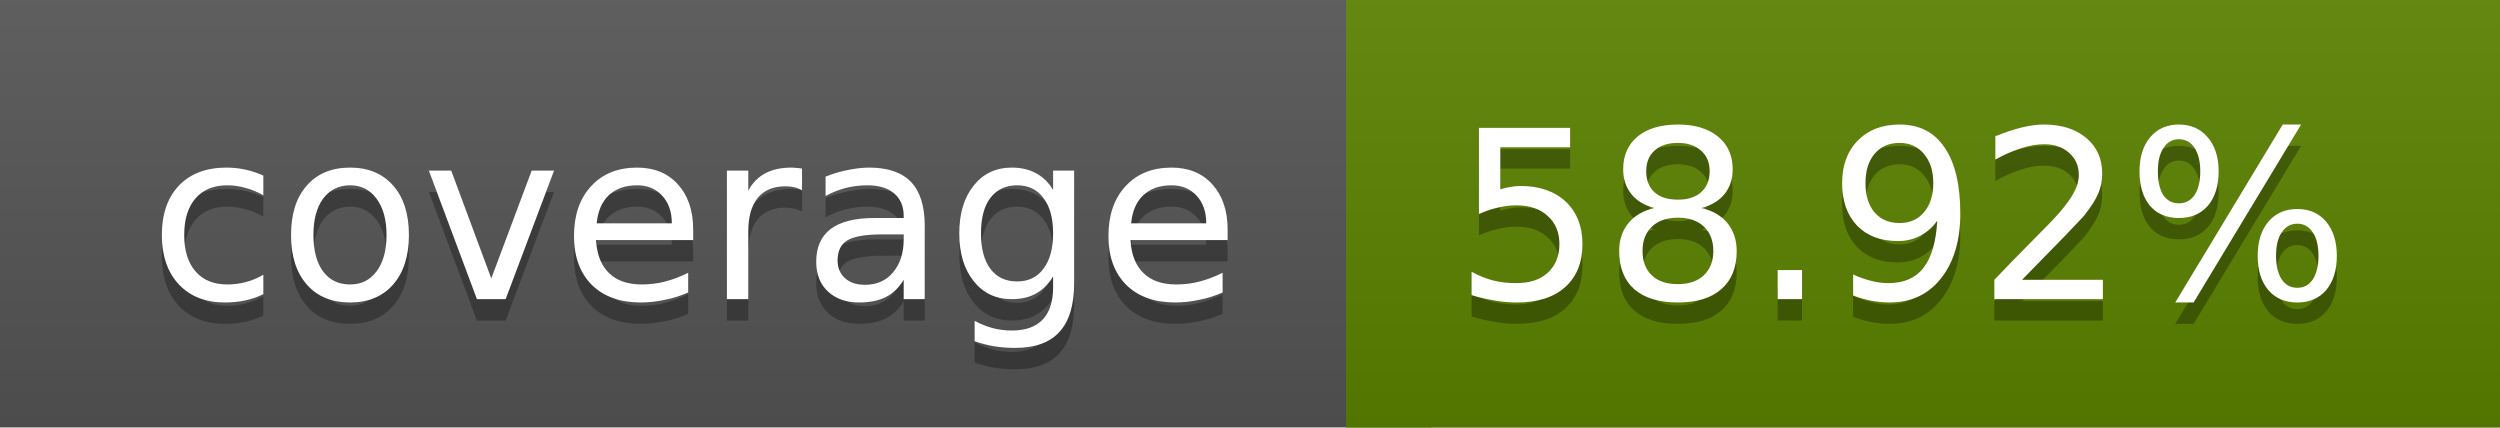
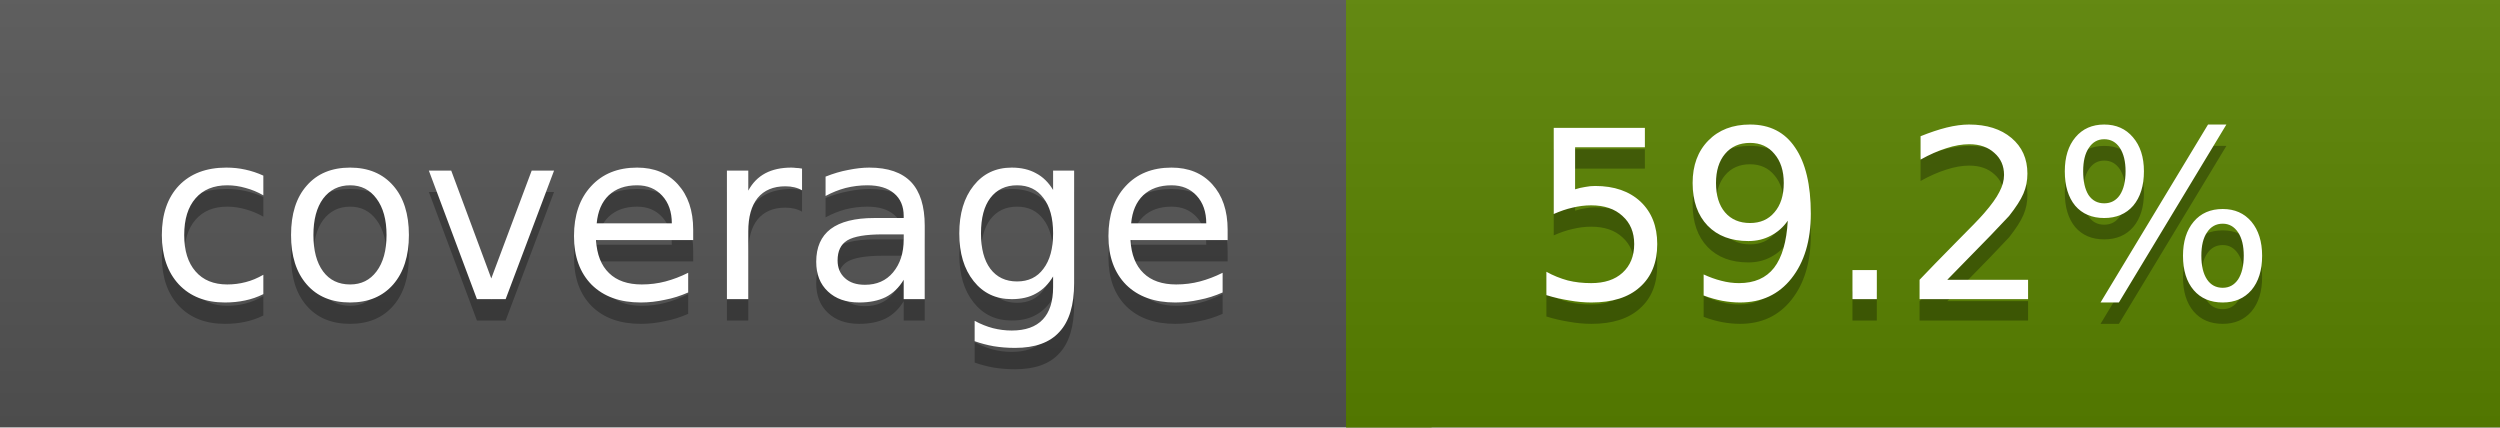
<svg xmlns="http://www.w3.org/2000/svg" width="117" height="20">
  <linearGradient id="a" x2="0" y2="100%">
    <stop offset="0" stop-color="#bbb" stop-opacity=".1" />
    <stop offset="1" stop-opacity=".1" />
  </linearGradient>
  <rect rx="0" width="117" height="20" fill="#555" />
-   <rect rx="0" x="63" width="54" height="20" fill="#5b8200" />
-   <path fill="#5b8200" d="M63 0h4v20h-4z" />
+   <rect rx="0" x="63" width="54" height="20" fill="#5a8300" />
+   <path fill="#5a8300" d="M63 0h4v20h-4z" />
  <rect rx="0" width="117" height="20" fill="url(#a)" />
  <g fill="#fff" text-anchor="middle" font-family="DejaVu Sans,Verdana,Geneva,sans-serif" font-size="11">
    <text x="32.5" y="15" fill="#010101" fill-opacity=".3">coverage</text>
    <text x="32.5" y="14">coverage</text>
-     <text x="89" y="15" fill="#010101" fill-opacity=".3">58.92%</text>
-     <text x="89" y="14">58.92%</text>
+     <text x="89" y="15" fill="#010101" fill-opacity=".3">59.2%</text>
+     <text x="89" y="14">59.2%</text>
  </g>
</svg>
